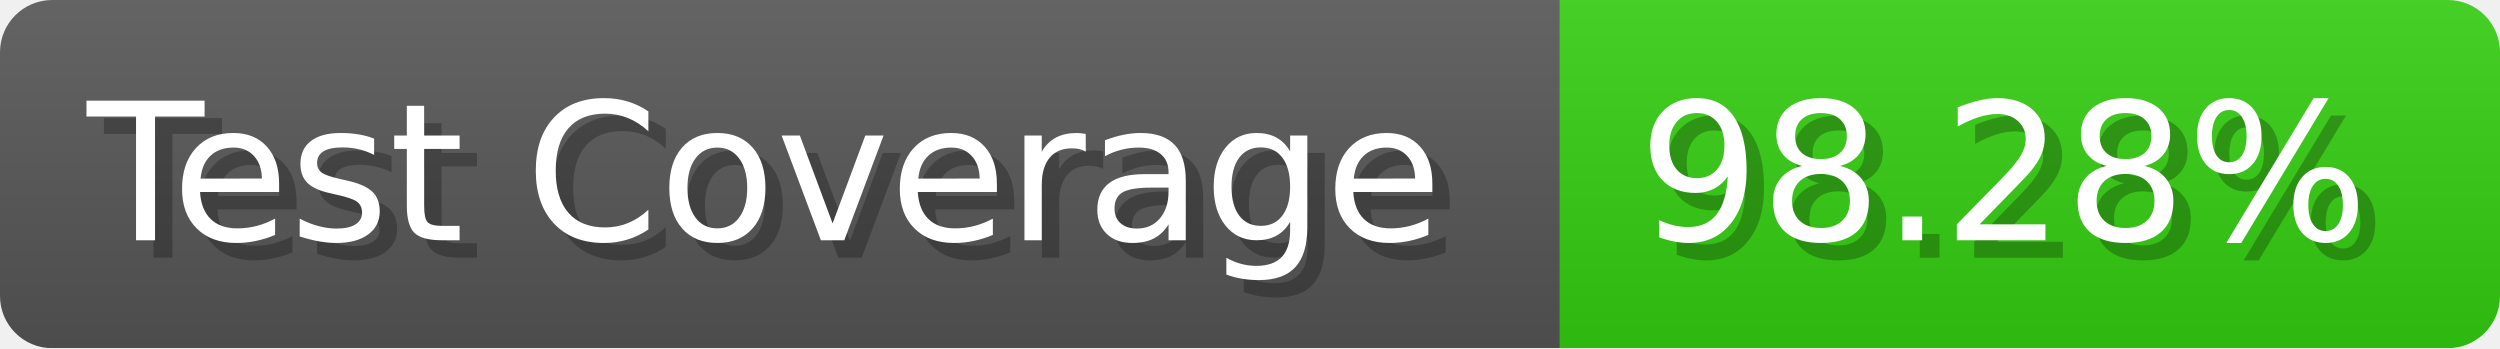
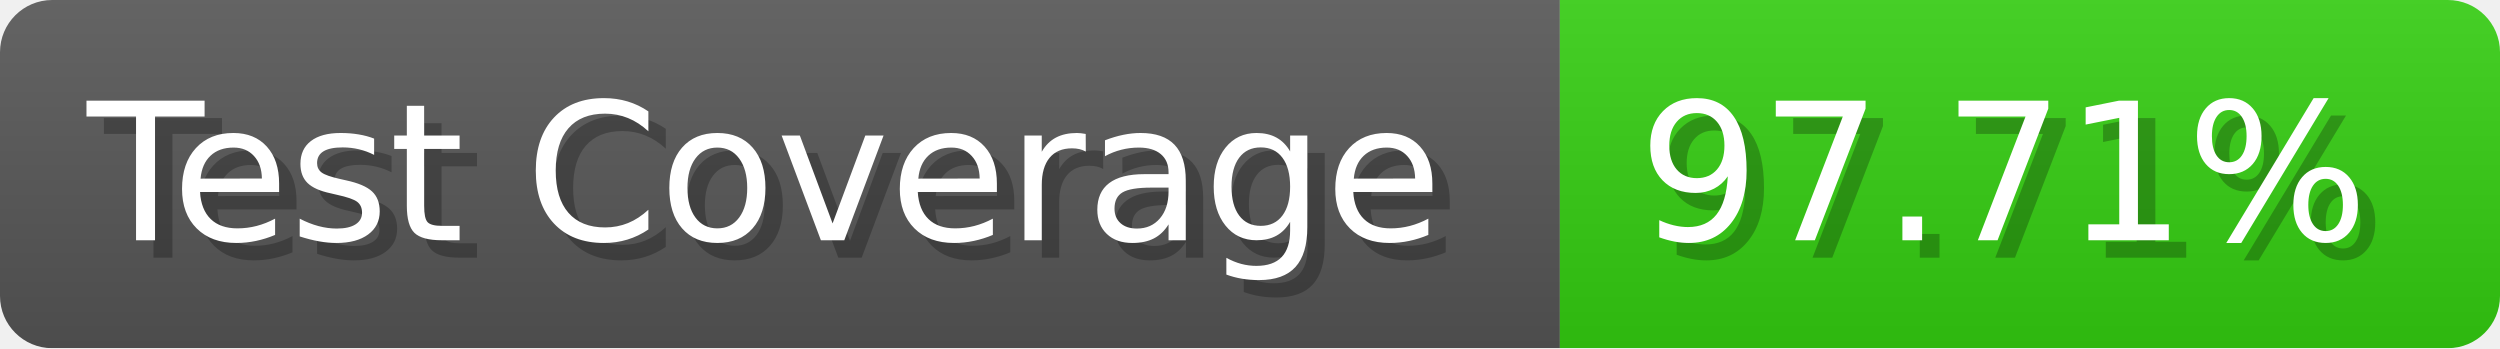
- <svg xmlns="http://www.w3.org/2000/svg" width="143.6" height="20" viewBox="0 0 1436 200" role="img" aria-label="Test Coverage: 98.28%">
+ <svg xmlns="http://www.w3.org/2000/svg" width="143.6" height="20" viewBox="0 0 1436 200" role="img" aria-label="Test Coverage: 97.71%">
  <linearGradient id="a" x2="0" y2="100%">
    <stop offset="0" stop-opacity=".1" stop-color="#EEE" />
    <stop offset="1" stop-opacity=".1" />
  </linearGradient>
  <mask id="m">
    <rect width="1436" height="200" rx="30" fill="#FFF" />
  </mask>
  <g mask="url(#m)">
    <rect width="896" height="200" fill="#555" />
    <rect width="540" height="200" fill="#3C1" x="896" />
    <rect width="1436" height="200" fill="url(#a)" />
  </g>
  <g aria-hidden="true" fill="#fff" text-anchor="start" font-family="Verdana,DejaVu Sans,sans-serif" font-size="110">
    <text x="60" y="148" textLength="796" fill="#000" opacity="0.25">Test Coverage</text>
    <text x="50" y="138" textLength="796">Test Coverage</text>
-     <text x="951" y="148" textLength="440" fill="#000" opacity="0.25">98.28%</text>
-     <text x="941" y="138" textLength="440">98.28%</text>
+     <text x="951" y="148" textLength="440" fill="#000" opacity="0.25">97.71%</text>
+     <text x="941" y="138" textLength="440">97.71%</text>
  </g>
</svg>
